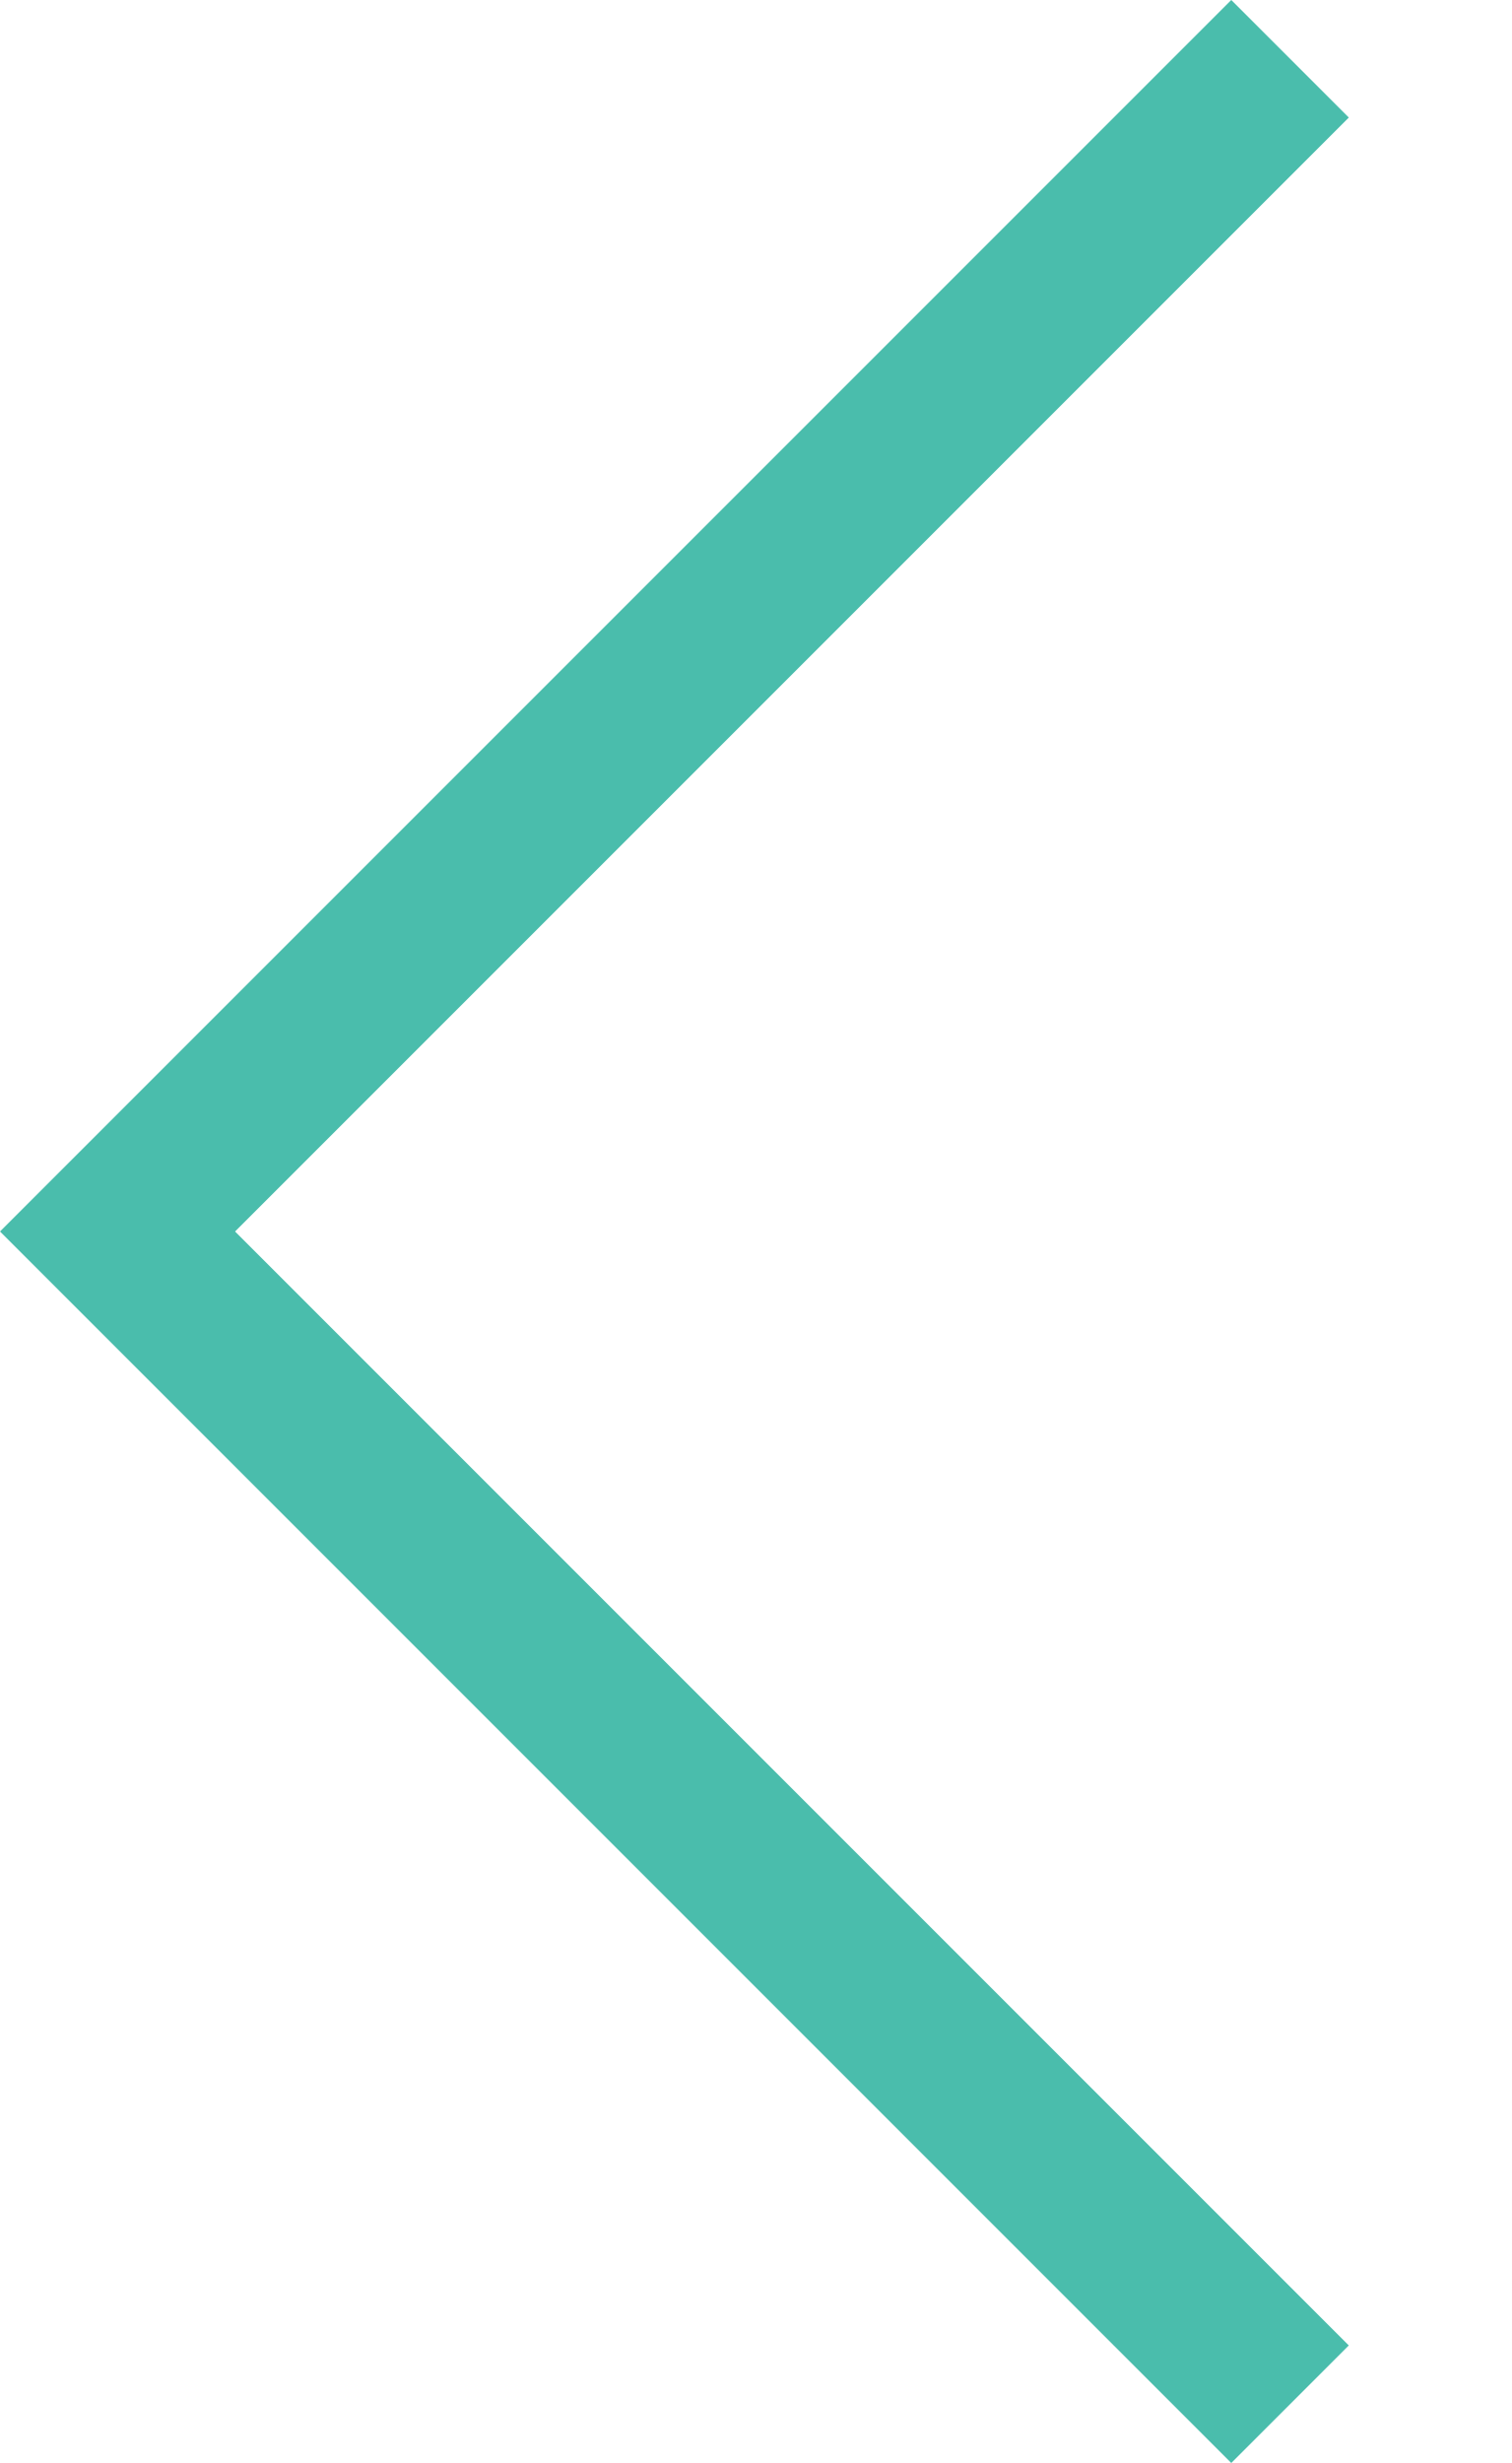
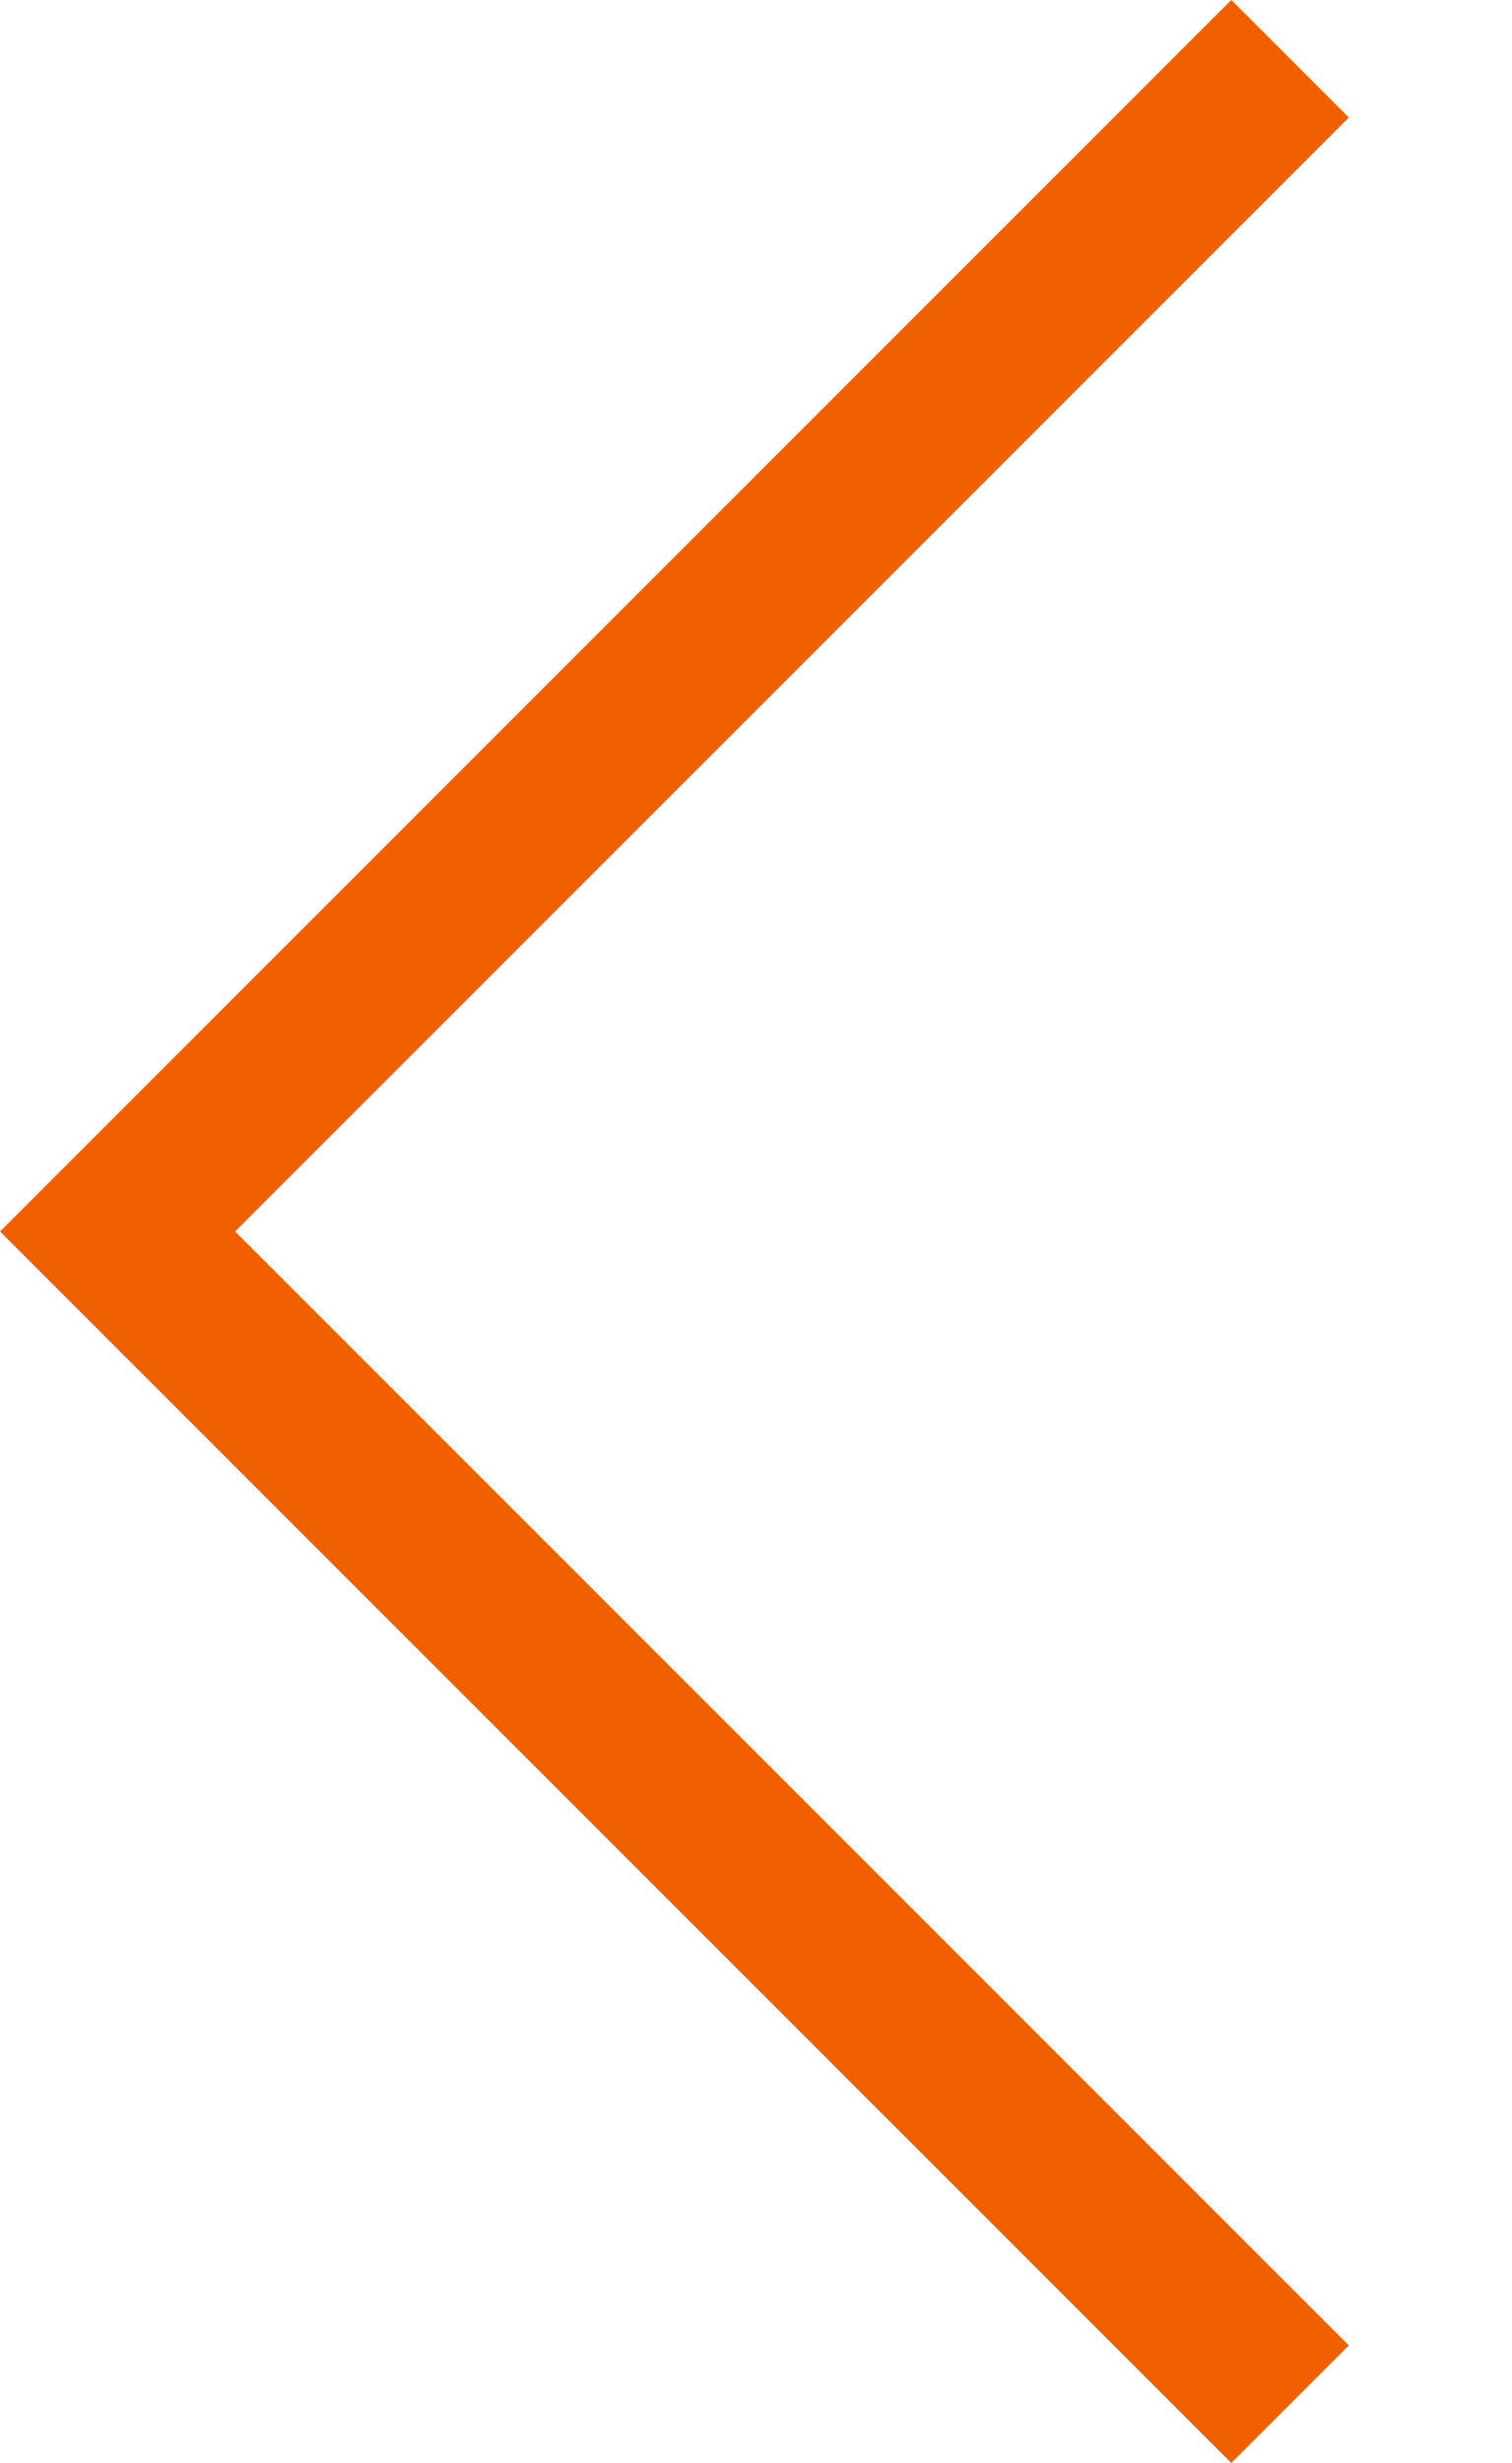
<svg xmlns="http://www.w3.org/2000/svg" viewBox="0 0 27 44">
-   <path d="M0,22L22,0l2.1,2.1L4.2,22l19.9,19.9L22,44L0,22L0,22L0,22z" fill="#4ABDAC" />
+   <path d="M0,22L22,0l2.1,2.1L4.2,22l19.9,19.9L22,44L0,22L0,22L0,22z" fill="#F06000" />
</svg>
